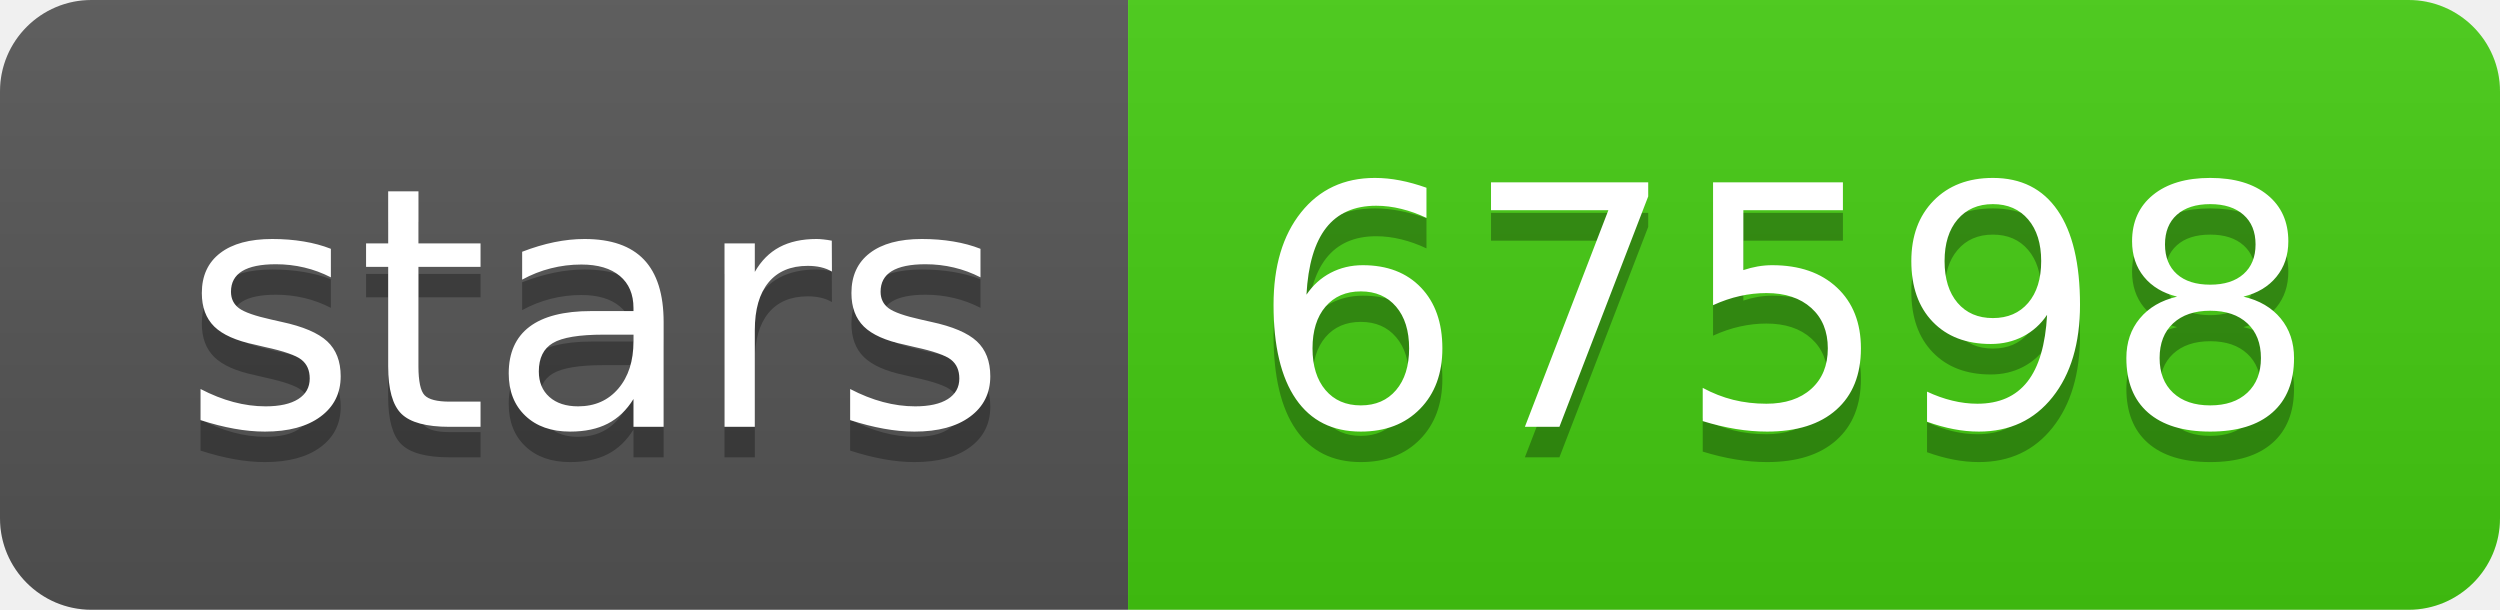
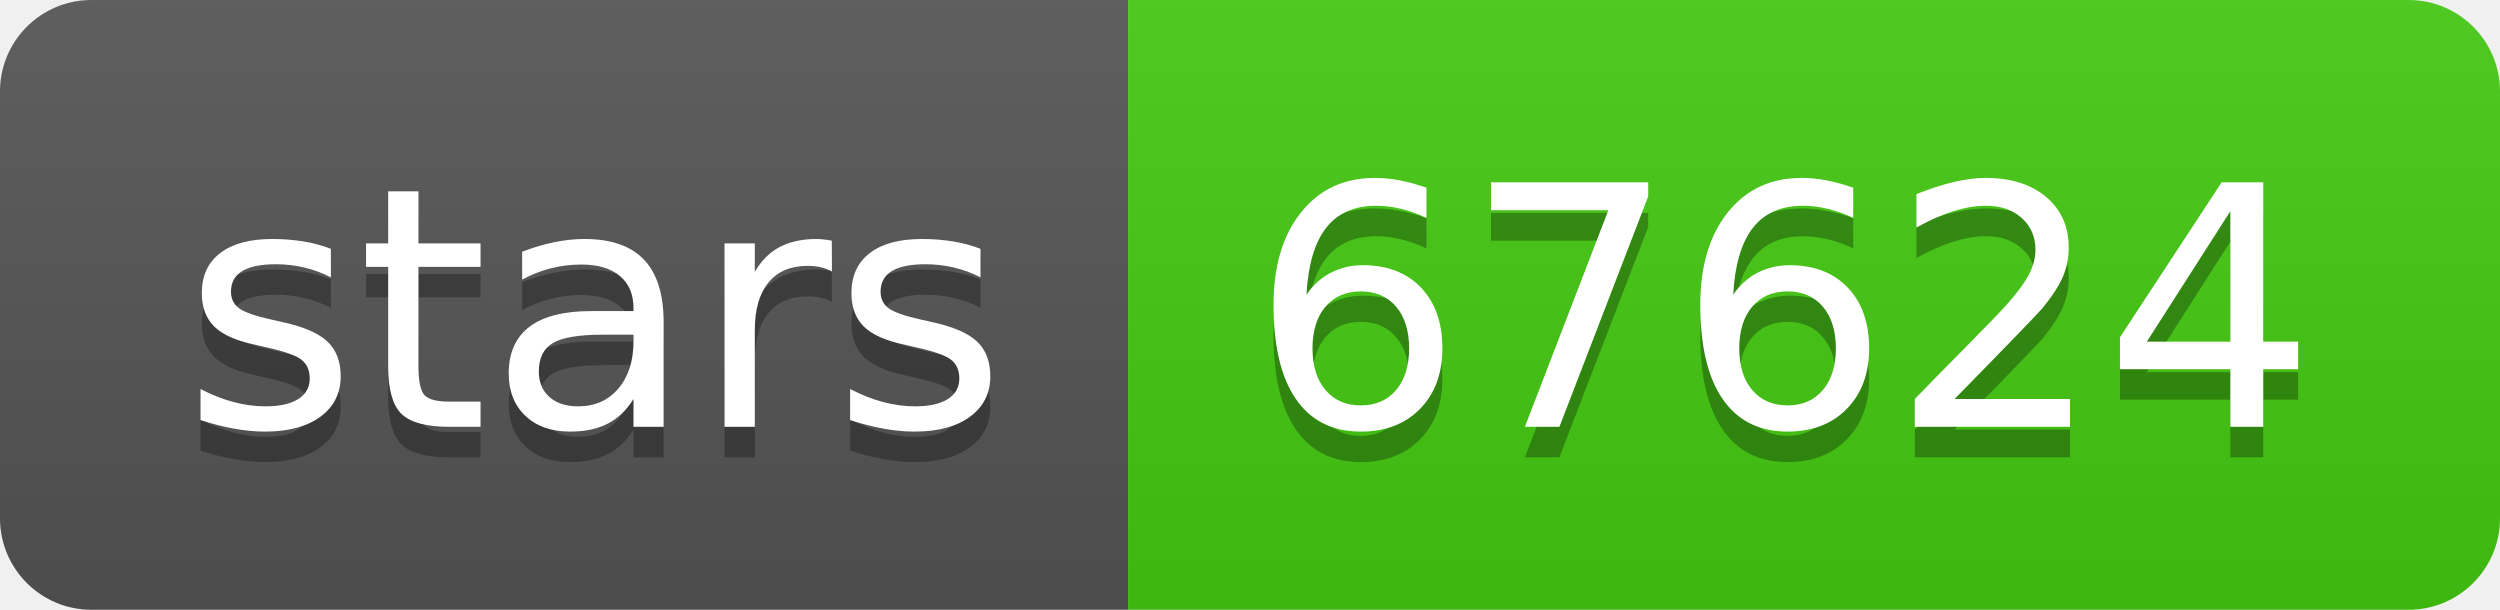
- <svg xmlns="http://www.w3.org/2000/svg" width="82" height="20" role="img" aria-label="stars: 67598">
+ <svg xmlns="http://www.w3.org/2000/svg" width="82" height="20" role="img" aria-label="stars: 67624">
  <linearGradient id="s" x2="0" y2="100%">
    <stop offset="0" stop-color="#bbb" stop-opacity=".1" />
    <stop offset="1" stop-opacity=".1" />
  </linearGradient>
  <clipPath id="r">
    <rect width="82" height="20" rx="3" fill="#fff" />
  </clipPath>
  <g clip-path="url(#r)">
    <rect width="37" height="20" fill="#555" />
    <rect x="37" width="45" height="20" fill="#4c1" />
    <rect width="82" height="20" fill="url(#s)" />
  </g>
  <g fill="#fff" text-anchor="middle" font-family="Verdana,Geneva,DejaVu Sans,sans-serif" text-rendering="geometricPrecision" font-size="110">
    <text aria-hidden="true" x="195" y="150" fill="#010101" fill-opacity=".3" transform="scale(.1)" textLength="270">stars</text>
    <text x="195" y="140" transform="scale(.1)" fill="#fff" textLength="270">stars</text>
-     <text aria-hidden="true" x="585" y="150" fill="#010101" fill-opacity=".3" transform="scale(.1)" textLength="350">67598</text>
-     <text x="585" y="140" transform="scale(.1)" fill="#fff" textLength="350">67598</text>
+     <text aria-hidden="true" x="585" y="150" fill="#010101" fill-opacity=".3" transform="scale(.1)" textLength="350">67624</text>
+     <text x="585" y="140" transform="scale(.1)" fill="#fff" textLength="350">67624</text>
  </g>
</svg>
